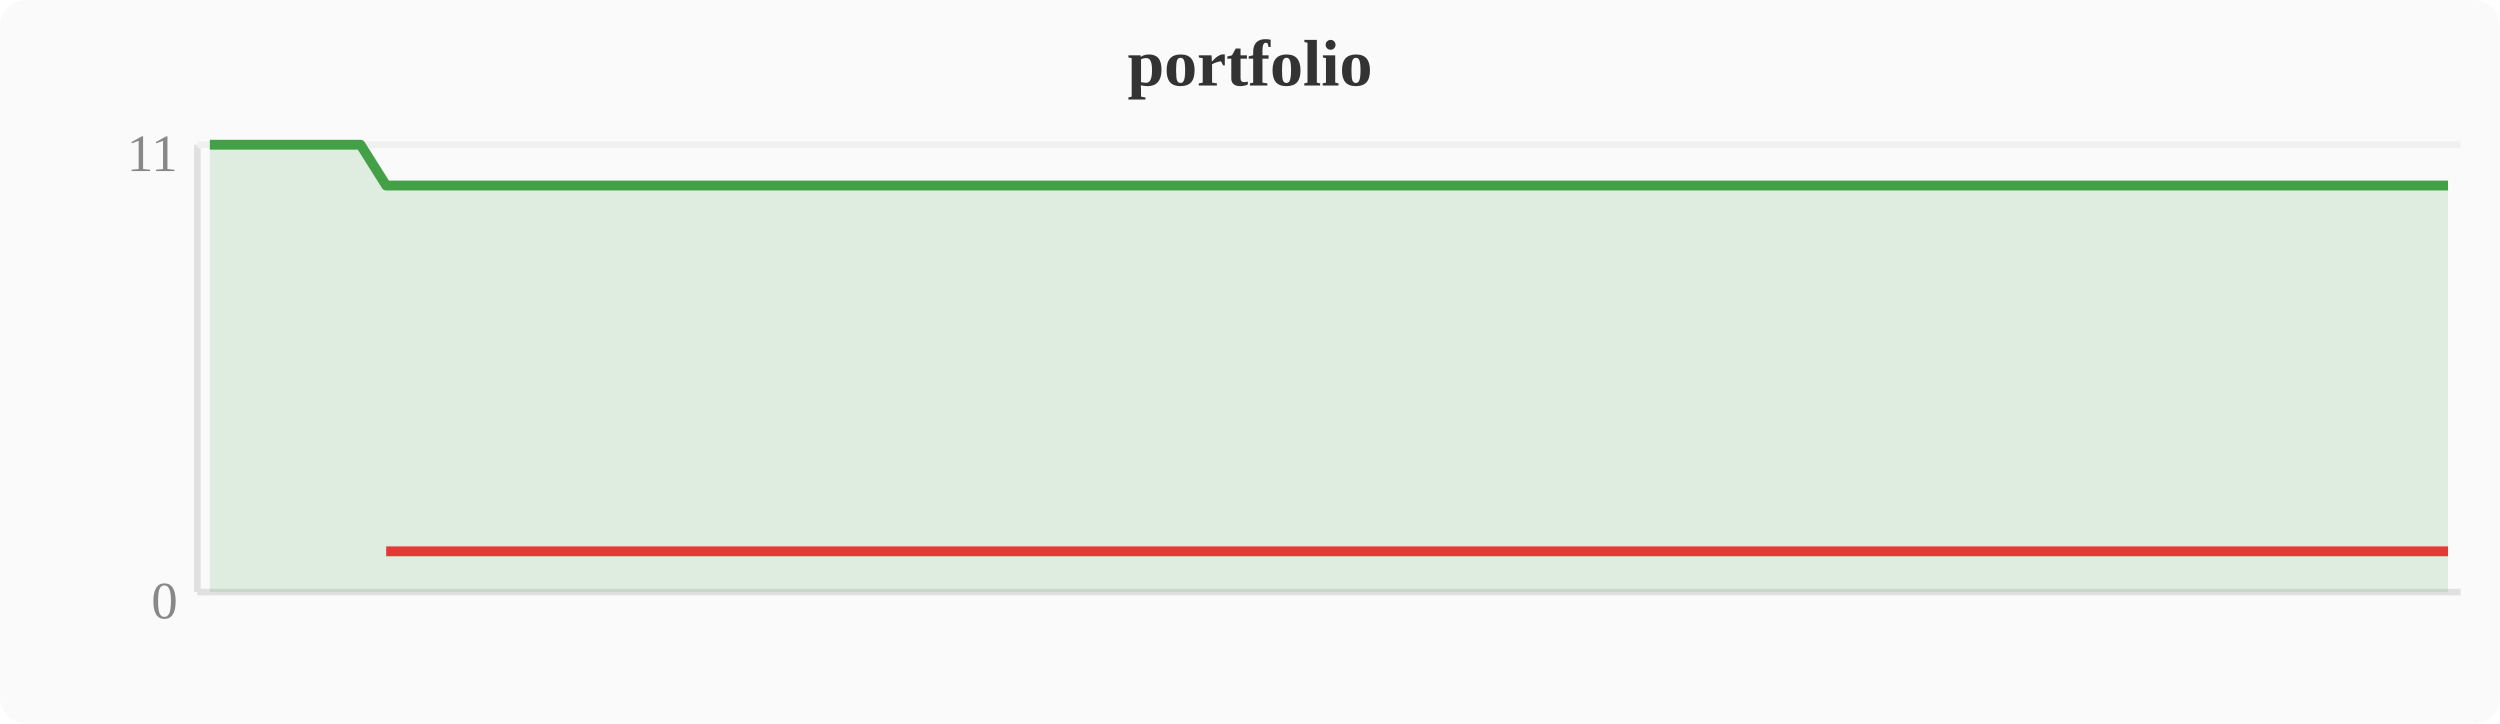
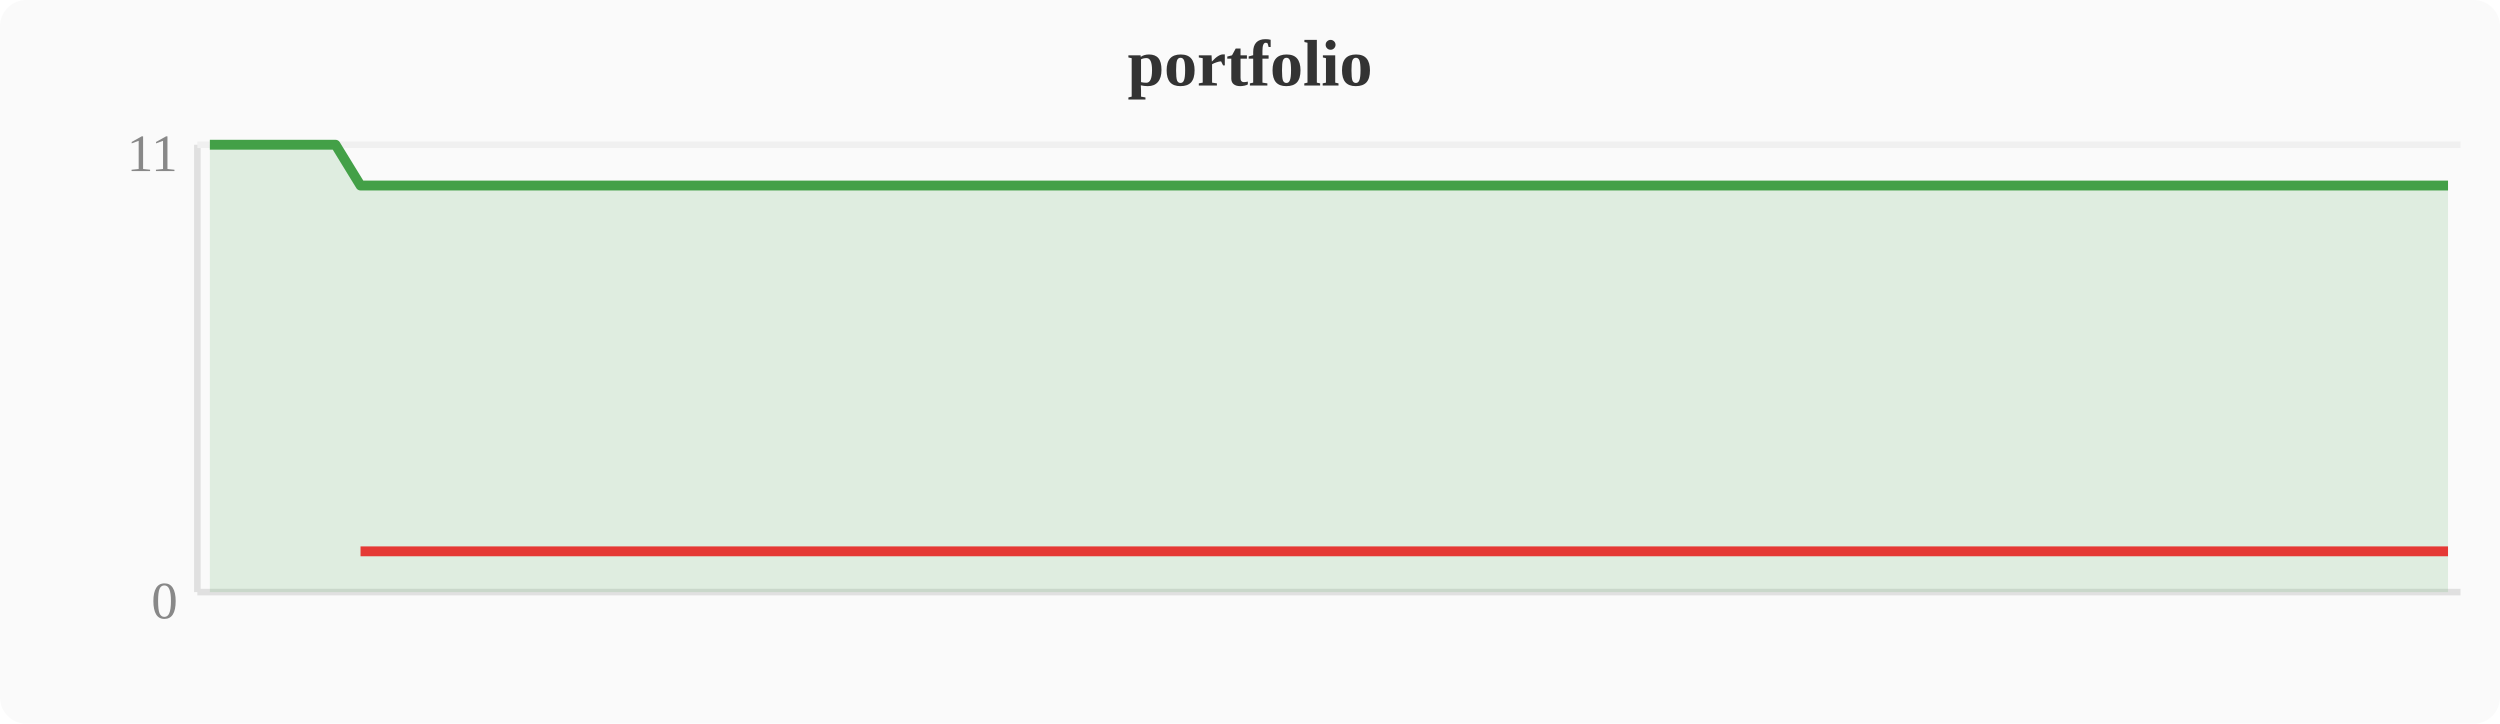
<svg xmlns="http://www.w3.org/2000/svg" width="380" height="110" viewBox="0 0 380 110">
  <rect width="380" height="110" fill="#fafafa" rx="4" />
  <text x="190" y="13" text-anchor="middle" font-size="10" font-weight="bold" fill="#333">portfolio</text>
  <line x1="30" y1="22" x2="30" y2="90" stroke="#e0e0e0" stroke-width="1" />
  <line x1="30" y1="90" x2="374" y2="90" stroke="#e0e0e0" stroke-width="1" />
  <line x1="30" y1="22" x2="374" y2="22" stroke="#f0f0f0" stroke-width="1" />
  <text x="27" y="94" text-anchor="end" font-size="8" fill="#888">0</text>
  <text x="27" y="26" text-anchor="end" font-size="8" fill="#888">11</text>
-   <polygon points="31.9,22.0 35.7,22.0 39.6,22.0 43.4,22.0 47.2,22.0 51.0,22.0 54.8,22.0 58.7,28.2 62.5,28.2 66.3,28.2 70.1,28.2 74.0,28.2 77.8,28.2 81.6,28.2 85.4,28.2 89.2,28.2 93.1,28.2 96.9,28.2 100.7,28.2 104.5,28.2 108.4,28.2 112.2,28.2 116.0,28.2 119.8,28.2 123.6,28.2 127.5,28.2 131.3,28.2 135.1,28.2 138.9,28.2 142.8,28.2 146.6,28.2 150.4,28.2 154.2,28.2 158.0,28.2 161.9,28.2 165.7,28.2 169.5,28.2 173.3,28.2 177.2,28.2 181.0,28.2 184.8,28.2 188.6,28.2 192.4,28.2 196.3,28.2 200.1,28.2 203.9,28.2 207.7,28.2 211.6,28.2 215.4,28.2 219.2,28.2 223.0,28.2 226.8,28.2 230.7,28.2 234.5,28.2 238.3,28.2 242.1,28.2 246.0,28.2 249.8,28.2 253.6,28.2 257.4,28.2 261.2,28.2 265.1,28.2 268.9,28.2 272.7,28.2 276.5,28.2 280.4,28.2 284.2,28.2 288.0,28.2 291.8,28.2 295.6,28.2 299.5,28.2 303.3,28.2 307.1,28.2 310.9,28.2 314.8,28.2 318.6,28.2 322.4,28.2 326.2,28.2 330.0,28.2 333.9,28.2 337.7,28.2 341.5,28.2 345.3,28.2 349.2,28.2 353.0,28.2 356.8,28.2 360.6,28.2 364.4,28.2 368.3,28.2 372.1,28.2 372.1,90 31.9,90" fill="#43a047" opacity="0.15" />
-   <polyline points="31.9,22.0 35.7,22.0 39.6,22.0 43.4,22.0 47.2,22.0 51.0,22.0 54.8,22.0 58.7,28.2 62.5,28.2 66.3,28.2 70.1,28.2 74.0,28.2 77.8,28.2 81.6,28.2 85.4,28.2 89.2,28.2 93.1,28.2 96.9,28.2 100.7,28.2 104.5,28.2 108.4,28.2 112.2,28.2 116.0,28.2 119.8,28.2 123.6,28.2 127.5,28.2 131.3,28.2 135.1,28.2 138.9,28.2 142.8,28.2 146.6,28.2 150.4,28.2 154.2,28.2 158.0,28.2 161.9,28.2 165.7,28.2 169.5,28.2 173.3,28.2 177.2,28.2 181.0,28.2 184.8,28.2 188.6,28.2 192.4,28.2 196.3,28.2 200.1,28.2 203.9,28.2 207.7,28.2 211.6,28.2 215.4,28.2 219.2,28.2 223.0,28.2 226.8,28.2 230.7,28.2 234.5,28.2 238.3,28.2 242.1,28.2 246.0,28.2 249.8,28.2 253.6,28.2 257.4,28.2 261.2,28.2 265.1,28.2 268.9,28.2 272.7,28.2 276.5,28.2 280.4,28.2 284.2,28.2 288.0,28.2 291.8,28.2 295.6,28.2 299.5,28.2 303.3,28.2 307.1,28.2 310.9,28.2 314.8,28.2 318.6,28.2 322.4,28.2 326.2,28.2 330.0,28.2 333.9,28.2 337.7,28.2 341.5,28.2 345.3,28.2 349.2,28.2 353.0,28.2 356.8,28.2 360.6,28.2 364.4,28.2 368.3,28.2 372.1,28.2" fill="none" stroke="#43a047" stroke-width="1.5" stroke-linejoin="round" />
-   <polyline points="58.7,83.8 62.5,83.8 66.3,83.8 70.1,83.8 74.0,83.8 77.8,83.8 81.6,83.8 85.4,83.8 89.2,83.8 93.1,83.8 96.9,83.8 100.7,83.8 104.5,83.8 108.4,83.8 112.2,83.8 116.0,83.8 119.8,83.8 123.6,83.8 127.5,83.8 131.3,83.8 135.1,83.8 138.9,83.8 142.8,83.8 146.6,83.8 150.4,83.8 154.2,83.8 158.0,83.8 161.9,83.8 165.7,83.8 169.5,83.8 173.3,83.8 177.2,83.8 181.0,83.8 184.8,83.8 188.6,83.8 192.4,83.8 196.3,83.8 200.1,83.8 203.9,83.8 207.7,83.8 211.6,83.8 215.4,83.8 219.2,83.8 223.0,83.8 226.8,83.8 230.7,83.8 234.5,83.8 238.3,83.8 242.1,83.8 246.0,83.8 249.8,83.8 253.6,83.8 257.4,83.8 261.2,83.8 265.1,83.8 268.9,83.8 272.7,83.8 276.5,83.8 280.4,83.8 284.2,83.8 288.0,83.8 291.8,83.8 295.6,83.8 299.5,83.8 303.3,83.8 307.1,83.8 310.9,83.8 314.8,83.8 318.6,83.8 322.4,83.8 326.2,83.8 330.0,83.8 333.9,83.8 337.7,83.8 341.5,83.8 345.3,83.8 349.2,83.8 353.0,83.8 356.8,83.8 360.6,83.8 364.4,83.8 368.3,83.8 372.1,83.8" fill="none" stroke="#e53935" stroke-width="1.5" stroke-linejoin="round" />
+   <polygon points="31.9,22.0 35.7,22.0 39.6,22.0 43.4,22.0 47.2,22.0 51.0,22.0 54.8,28.2 58.7,28.2 62.5,28.2 66.3,28.2 70.1,28.2 74.0,28.2 77.8,28.2 81.6,28.2 85.4,28.2 89.2,28.2 93.1,28.2 96.9,28.2 100.7,28.2 104.5,28.2 108.4,28.2 112.2,28.2 116.0,28.2 119.8,28.2 123.6,28.2 127.5,28.2 131.3,28.2 135.1,28.2 138.9,28.2 142.8,28.2 146.6,28.2 150.4,28.2 154.2,28.2 158.0,28.2 161.9,28.2 165.7,28.2 169.5,28.2 173.3,28.2 177.2,28.2 181.0,28.2 184.8,28.2 188.6,28.2 192.4,28.2 196.3,28.2 200.1,28.2 203.9,28.2 207.7,28.2 211.6,28.2 215.4,28.2 219.2,28.2 223.0,28.2 226.8,28.2 230.7,28.2 234.5,28.2 238.3,28.2 242.1,28.2 246.0,28.2 249.8,28.2 253.6,28.2 257.4,28.2 261.2,28.2 265.1,28.2 268.9,28.2 272.7,28.2 276.5,28.2 280.4,28.2 284.2,28.2 288.0,28.2 291.8,28.2 295.6,28.2 299.5,28.2 303.3,28.2 307.1,28.2 310.9,28.2 314.8,28.2 318.6,28.2 322.4,28.2 326.2,28.2 330.0,28.2 333.9,28.2 337.7,28.2 341.5,28.2 345.3,28.2 349.2,28.2 353.0,28.2 356.8,28.2 360.6,28.2 364.4,28.2 368.3,28.2 372.1,28.2 372.1,90 31.9,90" fill="#43a047" opacity="0.15" />
+   <polyline points="31.9,22.0 35.7,22.0 39.6,22.0 43.4,22.0 47.2,22.0 51.0,22.0 54.8,28.2 58.7,28.2 62.5,28.2 66.3,28.2 70.1,28.2 74.0,28.2 77.8,28.2 81.6,28.2 85.4,28.2 89.2,28.2 93.1,28.2 96.9,28.2 100.7,28.2 104.5,28.2 108.4,28.2 112.2,28.2 116.0,28.2 119.8,28.2 123.6,28.2 127.5,28.2 131.3,28.2 135.1,28.2 138.9,28.2 142.8,28.2 146.6,28.2 150.4,28.2 154.2,28.2 158.0,28.2 161.9,28.2 165.7,28.2 169.5,28.2 173.3,28.2 177.2,28.2 181.0,28.2 184.8,28.2 188.6,28.2 192.4,28.2 196.3,28.2 200.1,28.2 203.9,28.2 207.7,28.2 211.6,28.2 215.4,28.2 219.2,28.2 223.0,28.2 226.8,28.2 230.7,28.2 234.5,28.2 238.3,28.2 242.1,28.2 246.0,28.2 249.8,28.2 253.6,28.2 257.4,28.2 261.2,28.2 265.1,28.2 268.9,28.2 272.7,28.2 276.5,28.2 280.4,28.2 284.2,28.2 288.0,28.2 291.8,28.2 295.6,28.2 299.5,28.2 303.3,28.2 307.1,28.2 310.9,28.2 314.8,28.2 318.6,28.2 322.4,28.2 326.2,28.2 330.0,28.2 333.9,28.2 337.7,28.2 341.5,28.2 345.3,28.2 349.2,28.2 353.0,28.2 356.8,28.2 360.6,28.2 364.4,28.2 368.3,28.2 372.1,28.2" fill="none" stroke="#43a047" stroke-width="1.5" stroke-linejoin="round" />
+   <polyline points="54.8,83.8 58.7,83.8 62.5,83.8 66.3,83.8 70.1,83.8 74.0,83.8 77.8,83.8 81.6,83.8 85.4,83.8 89.2,83.8 93.1,83.8 96.9,83.8 100.7,83.8 104.5,83.8 108.4,83.8 112.2,83.8 116.0,83.8 119.8,83.8 123.6,83.8 127.5,83.8 131.3,83.8 135.1,83.8 138.9,83.8 142.8,83.8 146.6,83.8 150.4,83.8 154.2,83.8 158.0,83.8 161.9,83.8 165.7,83.8 169.5,83.8 173.3,83.8 177.2,83.8 181.0,83.8 184.8,83.8 188.6,83.8 192.4,83.8 196.3,83.8 200.1,83.8 203.9,83.8 207.7,83.8 211.6,83.8 215.4,83.8 219.2,83.8 223.0,83.8 226.8,83.8 230.7,83.8 234.5,83.8 238.3,83.8 242.1,83.8 246.0,83.8 249.8,83.8 253.6,83.8 257.4,83.8 261.2,83.8 265.1,83.8 268.9,83.8 272.7,83.8 276.5,83.8 280.4,83.8 284.2,83.8 288.0,83.8 291.8,83.8 295.6,83.8 299.5,83.8 303.3,83.8 307.1,83.8 310.9,83.8 314.8,83.8 318.6,83.8 322.4,83.8 326.2,83.8 330.0,83.8 333.9,83.8 337.7,83.8 341.5,83.8 345.3,83.8 349.2,83.8 353.0,83.8 356.8,83.8 360.6,83.8 364.4,83.8 368.3,83.8 372.1,83.8" fill="none" stroke="#e53935" stroke-width="1.5" stroke-linejoin="round" />
</svg>
